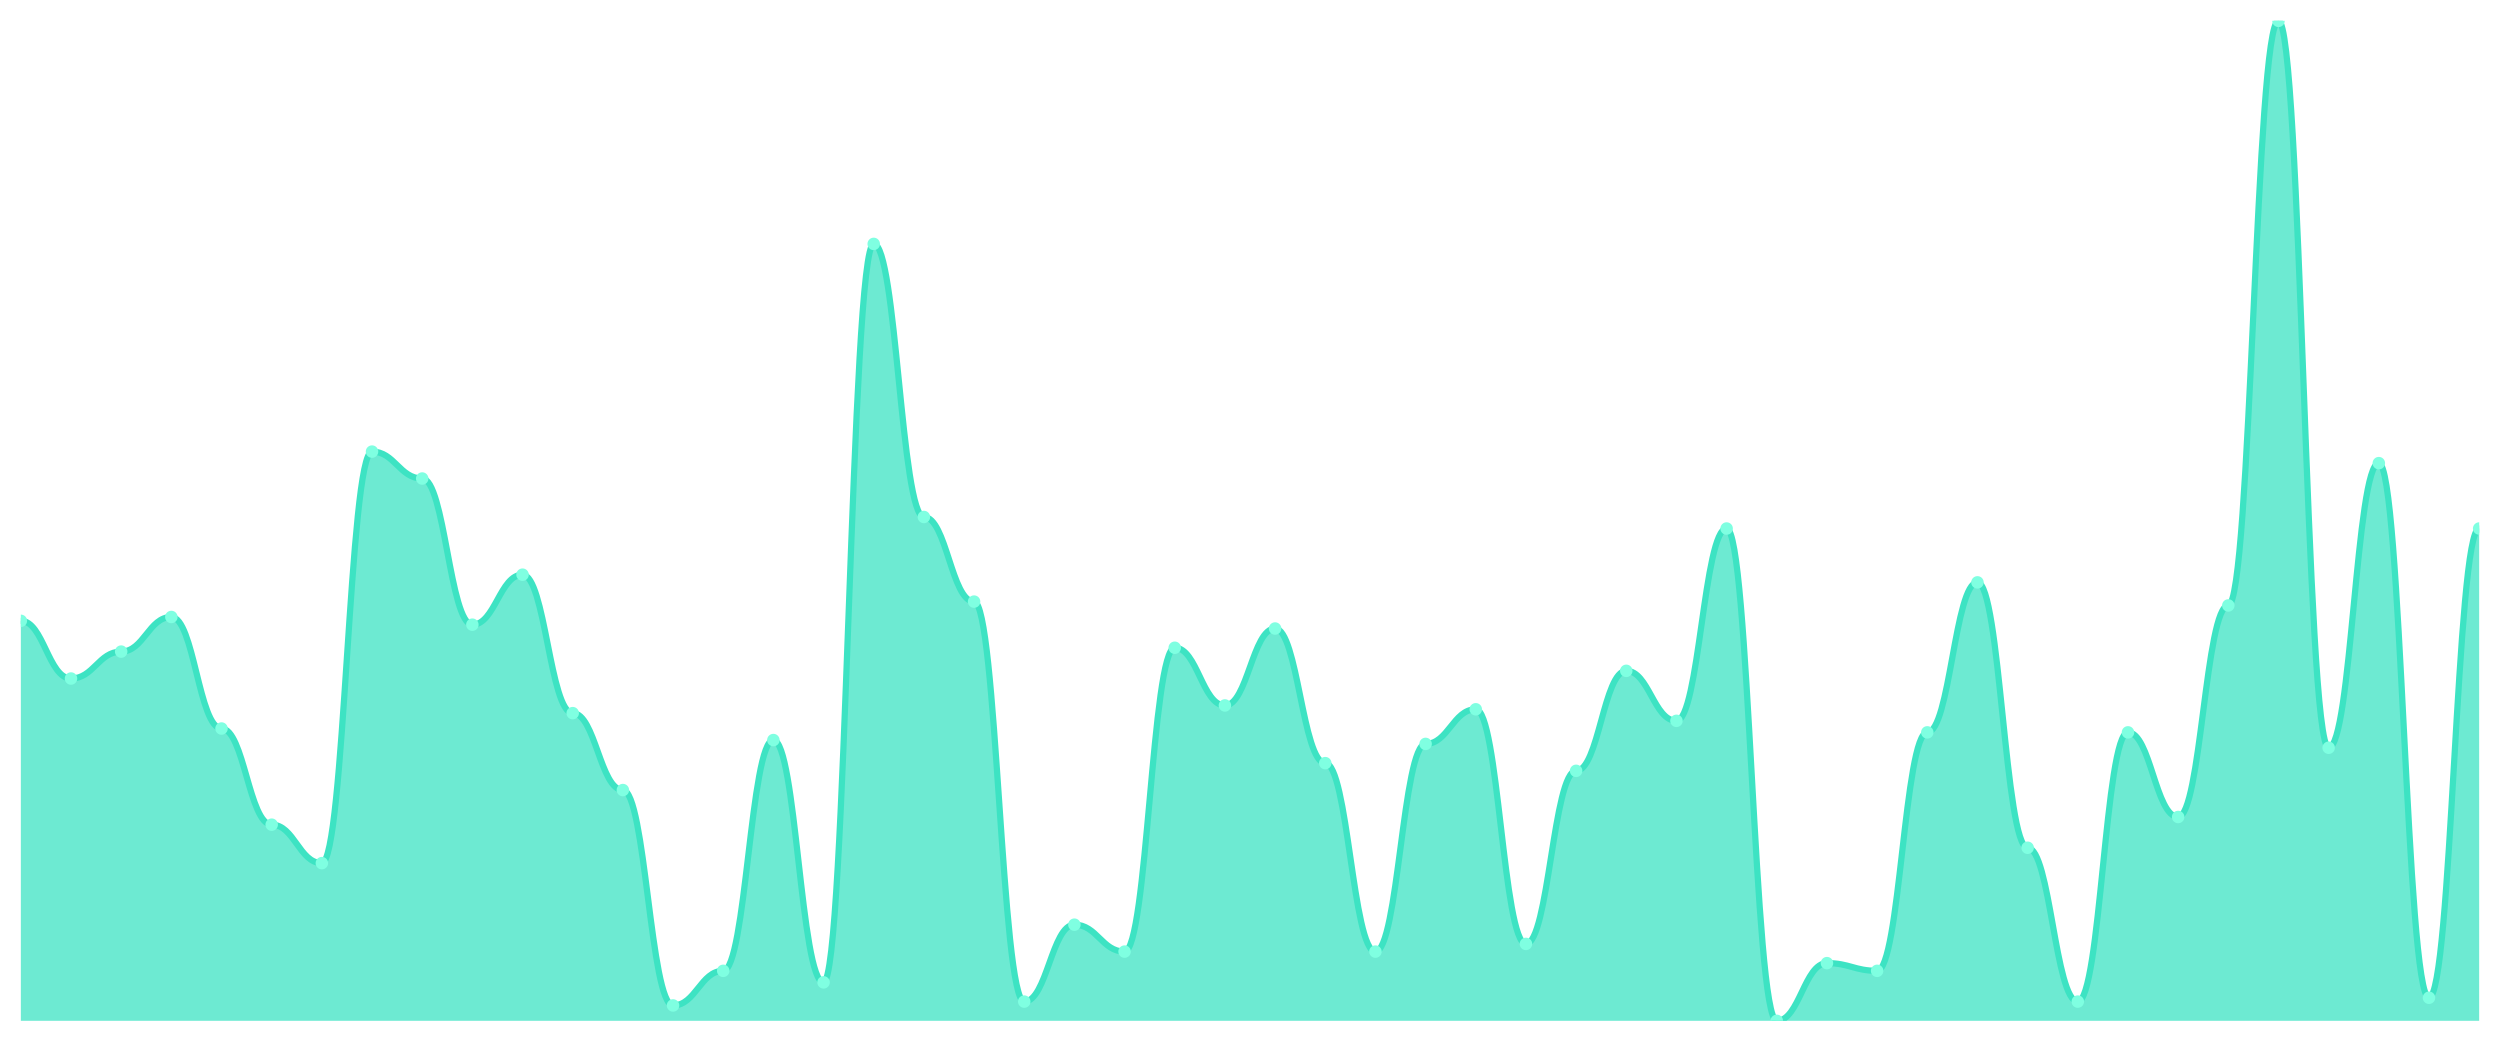
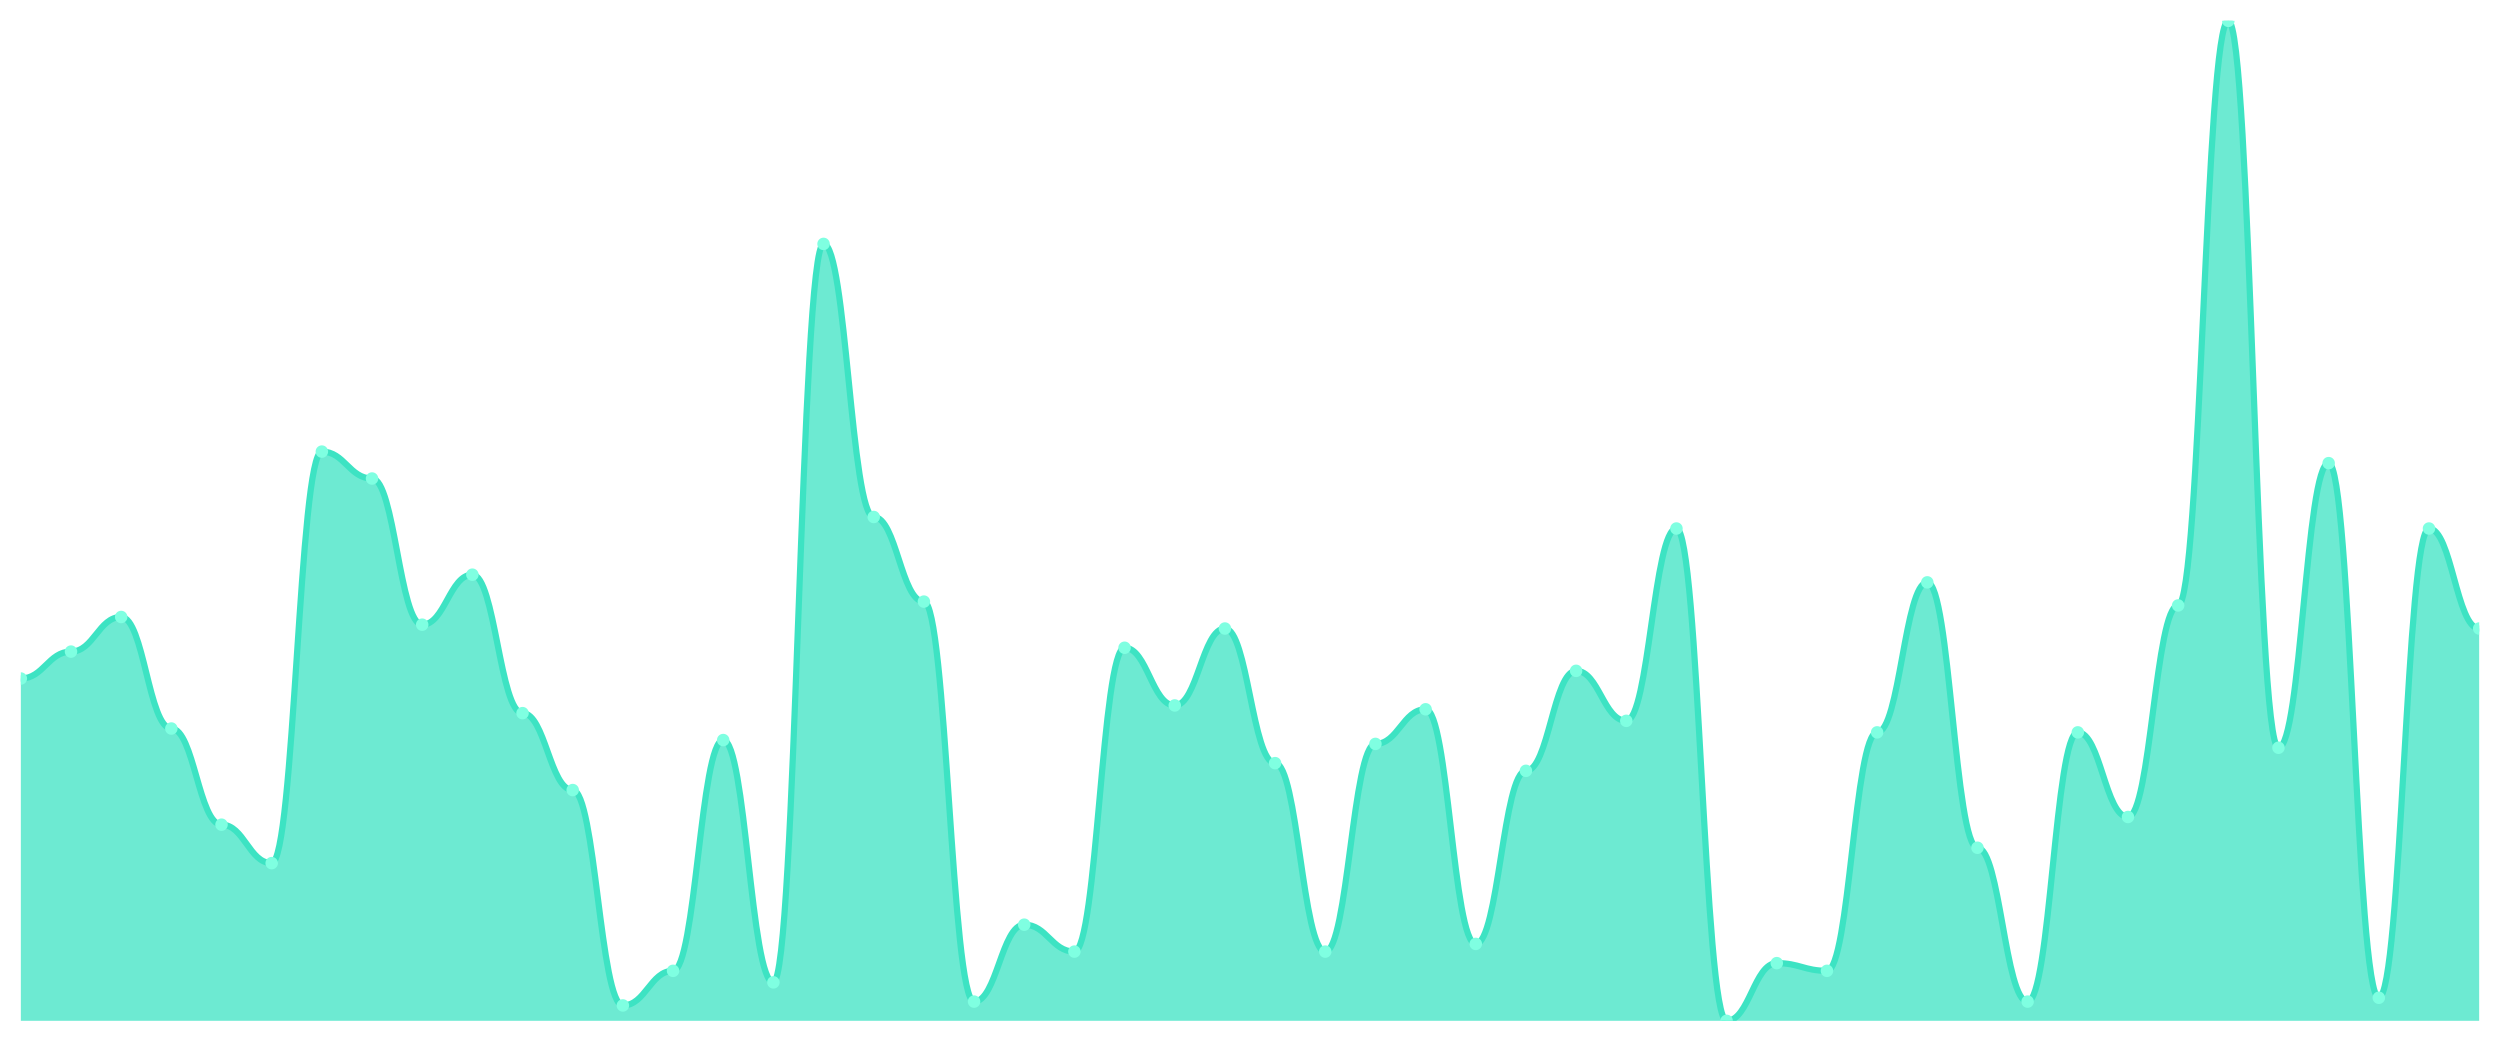
<svg xmlns="http://www.w3.org/2000/svg" viewBox="0 0 1200 500" width="1200" height="500">
  <defs>
    <clipPath id="c">
      <rect x="10" y="10" width="1180" height="480" />
    </clipPath>
  </defs>
  <rect width="1200" height="500" fill="none" />
  <g clip-path="url(#c)">
-     <path d="M 10,490 L 10,298 C 20.837,298 23.245,325.692 34.082,325.692 C 44.918,325.692 47.327,312.769 58.163,312.769 C 69,312.769 71.408,296.154 82.245,296.154 C 93.082,296.154 95.49,349.692 106.327,349.692 C 117.163,349.692 119.571,395.846 130.408,395.846 C 141.245,395.846 143.653,414.308 154.49,414.308 C 165.327,414.308 167.735,216.769 178.571,216.769 C 189.408,216.769 191.816,229.692 202.653,229.692 C 213.49,229.692 215.898,299.846 226.735,299.846 C 237.571,299.846 239.98,275.846 250.816,275.846 C 261.653,275.846 264.061,342.308 274.898,342.308 C 285.735,342.308 288.143,379.231 298.98,379.231 C 309.816,379.231 312.224,482.615 323.061,482.615 C 333.898,482.615 336.306,466 347.143,466 C 357.98,466 360.388,355.231 371.224,355.231 C 382.061,355.231 384.469,471.538 395.306,471.538 C 406.143,471.538 408.551,117.077 419.388,117.077 C 430.224,117.077 432.633,248.154 443.469,248.154 C 454.306,248.154 456.714,288.769 467.551,288.769 C 478.388,288.769 480.796,480.769 491.633,480.769 C 502.469,480.769 504.878,443.846 515.714,443.846 C 526.551,443.846 528.959,456.769 539.796,456.769 C 550.633,456.769 553.041,310.923 563.878,310.923 C 574.714,310.923 577.122,338.615 587.959,338.615 C 598.796,338.615 601.204,301.692 612.041,301.692 C 622.878,301.692 625.286,366.308 636.122,366.308 C 646.959,366.308 649.367,456.769 660.204,456.769 C 671.041,456.769 673.449,357.077 684.286,357.077 C 695.122,357.077 697.531,340.462 708.367,340.462 C 719.204,340.462 721.612,453.077 732.449,453.077 C 743.286,453.077 745.694,370 756.531,370 C 767.367,370 769.776,322 780.612,322 C 791.449,322 793.857,346 804.694,346 C 815.531,346 817.939,253.692 828.776,253.692 C 839.612,253.692 842.02,490 852.857,490 C 863.694,490 866.102,462.308 876.939,462.308 C 887.776,462.308 890.184,466 901.02,466 C 911.857,466 914.265,351.538 925.102,351.538 C 935.939,351.538 938.347,279.538 949.184,279.538 C 960.02,279.538 962.429,406.923 973.265,406.923 C 984.102,406.923 986.51,480.769 997.347,480.769 C 1008.184,480.769 1010.592,351.538 1021.429,351.538 C 1032.265,351.538 1034.673,392.154 1045.51,392.154 C 1056.347,392.154 1058.755,290.615 1069.592,290.615 C 1080.429,290.615 1082.837,10 1093.673,10 C 1104.51,10 1106.918,358.923 1117.755,358.923 C 1128.592,358.923 1131,222.308 1141.837,222.308 C 1152.673,222.308 1155.082,478.923 1165.918,478.923 C 1176.755,478.923 1179.163,253.692 1190,253.692 L 1190,490 Z" fill="rgba(61,227,195,0.75)" />
-     <path d="M 10,298 C 20.837,298 23.245,325.692 34.082,325.692 C 44.918,325.692 47.327,312.769 58.163,312.769 C 69,312.769 71.408,296.154 82.245,296.154 C 93.082,296.154 95.49,349.692 106.327,349.692 C 117.163,349.692 119.571,395.846 130.408,395.846 C 141.245,395.846 143.653,414.308 154.49,414.308 C 165.327,414.308 167.735,216.769 178.571,216.769 C 189.408,216.769 191.816,229.692 202.653,229.692 C 213.49,229.692 215.898,299.846 226.735,299.846 C 237.571,299.846 239.98,275.846 250.816,275.846 C 261.653,275.846 264.061,342.308 274.898,342.308 C 285.735,342.308 288.143,379.231 298.98,379.231 C 309.816,379.231 312.224,482.615 323.061,482.615 C 333.898,482.615 336.306,466 347.143,466 C 357.98,466 360.388,355.231 371.224,355.231 C 382.061,355.231 384.469,471.538 395.306,471.538 C 406.143,471.538 408.551,117.077 419.388,117.077 C 430.224,117.077 432.633,248.154 443.469,248.154 C 454.306,248.154 456.714,288.769 467.551,288.769 C 478.388,288.769 480.796,480.769 491.633,480.769 C 502.469,480.769 504.878,443.846 515.714,443.846 C 526.551,443.846 528.959,456.769 539.796,456.769 C 550.633,456.769 553.041,310.923 563.878,310.923 C 574.714,310.923 577.122,338.615 587.959,338.615 C 598.796,338.615 601.204,301.692 612.041,301.692 C 622.878,301.692 625.286,366.308 636.122,366.308 C 646.959,366.308 649.367,456.769 660.204,456.769 C 671.041,456.769 673.449,357.077 684.286,357.077 C 695.122,357.077 697.531,340.462 708.367,340.462 C 719.204,340.462 721.612,453.077 732.449,453.077 C 743.286,453.077 745.694,370 756.531,370 C 767.367,370 769.776,322 780.612,322 C 791.449,322 793.857,346 804.694,346 C 815.531,346 817.939,253.692 828.776,253.692 C 839.612,253.692 842.02,490 852.857,490 C 863.694,490 866.102,462.308 876.939,462.308 C 887.776,462.308 890.184,466 901.02,466 C 911.857,466 914.265,351.538 925.102,351.538 C 935.939,351.538 938.347,279.538 949.184,279.538 C 960.02,279.538 962.429,406.923 973.265,406.923 C 984.102,406.923 986.51,480.769 997.347,480.769 C 1008.184,480.769 1010.592,351.538 1021.429,351.538 C 1032.265,351.538 1034.673,392.154 1045.51,392.154 C 1056.347,392.154 1058.755,290.615 1069.592,290.615 C 1080.429,290.615 1082.837,10 1093.673,10 C 1104.51,10 1106.918,358.923 1117.755,358.923 C 1128.592,358.923 1131,222.308 1141.837,222.308 C 1152.673,222.308 1155.082,478.923 1165.918,478.923 C 1176.755,478.923 1179.163,253.692 1190,253.692" fill="none" stroke="#3de3c3" stroke-width="3" stroke-linecap="round" stroke-linejoin="round" />
-     <circle cx="10" cy="298" r="3" fill="#7fffe1" />
-     <circle cx="34.082" cy="325.692" r="3" fill="#7fffe1" />
-     <circle cx="58.163" cy="312.769" r="3" fill="#7fffe1" />
-     <circle cx="82.245" cy="296.154" r="3" fill="#7fffe1" />
-     <circle cx="106.327" cy="349.692" r="3" fill="#7fffe1" />
-     <circle cx="130.408" cy="395.846" r="3" fill="#7fffe1" />
-     <circle cx="154.49" cy="414.308" r="3" fill="#7fffe1" />
-     <circle cx="178.571" cy="216.769" r="3" fill="#7fffe1" />
-     <circle cx="202.653" cy="229.692" r="3" fill="#7fffe1" />
-     <circle cx="226.735" cy="299.846" r="3" fill="#7fffe1" />
-     <circle cx="250.816" cy="275.846" r="3" fill="#7fffe1" />
-     <circle cx="274.898" cy="342.308" r="3" fill="#7fffe1" />
-     <circle cx="298.98" cy="379.231" r="3" fill="#7fffe1" />
-     <circle cx="323.061" cy="482.615" r="3" fill="#7fffe1" />
-     <circle cx="347.143" cy="466" r="3" fill="#7fffe1" />
-     <circle cx="371.224" cy="355.231" r="3" fill="#7fffe1" />
-     <circle cx="395.306" cy="471.538" r="3" fill="#7fffe1" />
-     <circle cx="419.388" cy="117.077" r="3" fill="#7fffe1" />
-     <circle cx="443.469" cy="248.154" r="3" fill="#7fffe1" />
-     <circle cx="467.551" cy="288.769" r="3" fill="#7fffe1" />
-     <circle cx="491.633" cy="480.769" r="3" fill="#7fffe1" />
-     <circle cx="515.714" cy="443.846" r="3" fill="#7fffe1" />
-     <circle cx="539.796" cy="456.769" r="3" fill="#7fffe1" />
-     <circle cx="563.878" cy="310.923" r="3" fill="#7fffe1" />
-     <circle cx="587.959" cy="338.615" r="3" fill="#7fffe1" />
-     <circle cx="612.041" cy="301.692" r="3" fill="#7fffe1" />
-     <circle cx="636.122" cy="366.308" r="3" fill="#7fffe1" />
-     <circle cx="660.204" cy="456.769" r="3" fill="#7fffe1" />
-     <circle cx="684.286" cy="357.077" r="3" fill="#7fffe1" />
-     <circle cx="708.367" cy="340.462" r="3" fill="#7fffe1" />
-     <circle cx="732.449" cy="453.077" r="3" fill="#7fffe1" />
-     <circle cx="756.531" cy="370" r="3" fill="#7fffe1" />
-     <circle cx="780.612" cy="322" r="3" fill="#7fffe1" />
-     <circle cx="804.694" cy="346" r="3" fill="#7fffe1" />
-     <circle cx="828.776" cy="253.692" r="3" fill="#7fffe1" />
-     <circle cx="852.857" cy="490" r="3" fill="#7fffe1" />
-     <circle cx="876.939" cy="462.308" r="3" fill="#7fffe1" />
-     <circle cx="901.02" cy="466" r="3" fill="#7fffe1" />
-     <circle cx="925.102" cy="351.538" r="3" fill="#7fffe1" />
-     <circle cx="949.184" cy="279.538" r="3" fill="#7fffe1" />
-     <circle cx="973.265" cy="406.923" r="3" fill="#7fffe1" />
-     <circle cx="997.347" cy="480.769" r="3" fill="#7fffe1" />
-     <circle cx="1021.429" cy="351.538" r="3" fill="#7fffe1" />
-     <circle cx="1045.51" cy="392.154" r="3" fill="#7fffe1" />
-     <circle cx="1069.592" cy="290.615" r="3" fill="#7fffe1" />
-     <circle cx="1093.673" cy="10" r="3" fill="#7fffe1" />
-     <circle cx="1117.755" cy="358.923" r="3" fill="#7fffe1" />
-     <circle cx="1141.837" cy="222.308" r="3" fill="#7fffe1" />
-     <circle cx="1165.918" cy="478.923" r="3" fill="#7fffe1" />
-     <circle cx="1190" cy="253.692" r="3" fill="#7fffe1" />
+     <path d="M 10,490 L 10,325.692 C 20.837,325.692 23.245,312.769 34.082,312.769 C 44.918,312.769 47.327,296.154 58.163,296.154 C 69,296.154 71.408,349.692 82.245,349.692 C 93.082,349.692 95.49,395.846 106.327,395.846 C 117.163,395.846 119.571,414.308 130.408,414.308 C 141.245,414.308 143.653,216.769 154.49,216.769 C 165.327,216.769 167.735,229.692 178.571,229.692 C 189.408,229.692 191.816,299.846 202.653,299.846 C 213.49,299.846 215.898,275.846 226.735,275.846 C 237.571,275.846 239.98,342.308 250.816,342.308 C 261.653,342.308 264.061,379.231 274.898,379.231 C 285.735,379.231 288.143,482.615 298.98,482.615 C 309.816,482.615 312.224,466 323.061,466 C 333.898,466 336.306,355.231 347.143,355.231 C 357.98,355.231 360.388,471.538 371.224,471.538 C 382.061,471.538 384.469,117.077 395.306,117.077 C 406.143,117.077 408.551,248.154 419.388,248.154 C 430.224,248.154 432.633,288.769 443.469,288.769 C 454.306,288.769 456.714,480.769 467.551,480.769 C 478.388,480.769 480.796,443.846 491.633,443.846 C 502.469,443.846 504.878,456.769 515.714,456.769 C 526.551,456.769 528.959,310.923 539.796,310.923 C 550.633,310.923 553.041,338.615 563.878,338.615 C 574.714,338.615 577.122,301.692 587.959,301.692 C 598.796,301.692 601.204,366.308 612.041,366.308 C 622.878,366.308 625.286,456.769 636.122,456.769 C 646.959,456.769 649.367,357.077 660.204,357.077 C 671.041,357.077 673.449,340.462 684.286,340.462 C 695.122,340.462 697.531,453.077 708.367,453.077 C 719.204,453.077 721.612,370 732.449,370 C 743.286,370 745.694,322 756.531,322 C 767.367,322 769.776,346 780.612,346 C 791.449,346 793.857,253.692 804.694,253.692 C 815.531,253.692 817.939,490 828.776,490 C 839.612,490 842.02,462.308 852.857,462.308 C 863.694,462.308 866.102,466 876.939,466 C 887.776,466 890.184,351.538 901.02,351.538 C 911.857,351.538 914.265,279.538 925.102,279.538 C 935.939,279.538 938.347,406.923 949.184,406.923 C 960.02,406.923 962.429,480.769 973.265,480.769 C 984.102,480.769 986.51,351.538 997.347,351.538 C 1008.184,351.538 1010.592,392.154 1021.429,392.154 C 1032.265,392.154 1034.673,290.615 1045.51,290.615 C 1056.347,290.615 1058.755,10 1069.592,10 C 1080.429,10 1082.837,358.923 1093.673,358.923 C 1104.51,358.923 1106.918,222.308 1117.755,222.308 C 1128.592,222.308 1131,478.923 1141.837,478.923 C 1152.673,478.923 1155.082,253.692 1165.918,253.692 C 1176.755,253.692 1179.163,301.692 1190,301.692 L 1190,490 Z" fill="rgba(61,227,195,0.75)" />
+     <path d="M 10,325.692 C 20.837,325.692 23.245,312.769 34.082,312.769 C 44.918,312.769 47.327,296.154 58.163,296.154 C 69,296.154 71.408,349.692 82.245,349.692 C 93.082,349.692 95.49,395.846 106.327,395.846 C 117.163,395.846 119.571,414.308 130.408,414.308 C 141.245,414.308 143.653,216.769 154.49,216.769 C 165.327,216.769 167.735,229.692 178.571,229.692 C 189.408,229.692 191.816,299.846 202.653,299.846 C 213.49,299.846 215.898,275.846 226.735,275.846 C 237.571,275.846 239.98,342.308 250.816,342.308 C 261.653,342.308 264.061,379.231 274.898,379.231 C 285.735,379.231 288.143,482.615 298.98,482.615 C 309.816,482.615 312.224,466 323.061,466 C 333.898,466 336.306,355.231 347.143,355.231 C 357.98,355.231 360.388,471.538 371.224,471.538 C 382.061,471.538 384.469,117.077 395.306,117.077 C 406.143,117.077 408.551,248.154 419.388,248.154 C 430.224,248.154 432.633,288.769 443.469,288.769 C 454.306,288.769 456.714,480.769 467.551,480.769 C 478.388,480.769 480.796,443.846 491.633,443.846 C 502.469,443.846 504.878,456.769 515.714,456.769 C 526.551,456.769 528.959,310.923 539.796,310.923 C 550.633,310.923 553.041,338.615 563.878,338.615 C 574.714,338.615 577.122,301.692 587.959,301.692 C 598.796,301.692 601.204,366.308 612.041,366.308 C 622.878,366.308 625.286,456.769 636.122,456.769 C 646.959,456.769 649.367,357.077 660.204,357.077 C 671.041,357.077 673.449,340.462 684.286,340.462 C 695.122,340.462 697.531,453.077 708.367,453.077 C 719.204,453.077 721.612,370 732.449,370 C 743.286,370 745.694,322 756.531,322 C 767.367,322 769.776,346 780.612,346 C 791.449,346 793.857,253.692 804.694,253.692 C 815.531,253.692 817.939,490 828.776,490 C 839.612,490 842.02,462.308 852.857,462.308 C 863.694,462.308 866.102,466 876.939,466 C 887.776,466 890.184,351.538 901.02,351.538 C 911.857,351.538 914.265,279.538 925.102,279.538 C 935.939,279.538 938.347,406.923 949.184,406.923 C 960.02,406.923 962.429,480.769 973.265,480.769 C 984.102,480.769 986.51,351.538 997.347,351.538 C 1008.184,351.538 1010.592,392.154 1021.429,392.154 C 1032.265,392.154 1034.673,290.615 1045.51,290.615 C 1056.347,290.615 1058.755,10 1069.592,10 C 1080.429,10 1082.837,358.923 1093.673,358.923 C 1104.51,358.923 1106.918,222.308 1117.755,222.308 C 1128.592,222.308 1131,478.923 1141.837,478.923 C 1152.673,478.923 1155.082,253.692 1165.918,253.692 C 1176.755,253.692 1179.163,301.692 1190,301.692" fill="none" stroke="#3de3c3" stroke-width="3" stroke-linecap="round" stroke-linejoin="round" />
+     <circle cx="10" cy="325.692" r="3" fill="#7fffe1" />
+     <circle cx="34.082" cy="312.769" r="3" fill="#7fffe1" />
+     <circle cx="58.163" cy="296.154" r="3" fill="#7fffe1" />
+     <circle cx="82.245" cy="349.692" r="3" fill="#7fffe1" />
+     <circle cx="106.327" cy="395.846" r="3" fill="#7fffe1" />
+     <circle cx="130.408" cy="414.308" r="3" fill="#7fffe1" />
+     <circle cx="154.49" cy="216.769" r="3" fill="#7fffe1" />
+     <circle cx="178.571" cy="229.692" r="3" fill="#7fffe1" />
+     <circle cx="202.653" cy="299.846" r="3" fill="#7fffe1" />
+     <circle cx="226.735" cy="275.846" r="3" fill="#7fffe1" />
+     <circle cx="250.816" cy="342.308" r="3" fill="#7fffe1" />
+     <circle cx="274.898" cy="379.231" r="3" fill="#7fffe1" />
+     <circle cx="298.98" cy="482.615" r="3" fill="#7fffe1" />
+     <circle cx="323.061" cy="466" r="3" fill="#7fffe1" />
+     <circle cx="347.143" cy="355.231" r="3" fill="#7fffe1" />
+     <circle cx="371.224" cy="471.538" r="3" fill="#7fffe1" />
+     <circle cx="395.306" cy="117.077" r="3" fill="#7fffe1" />
+     <circle cx="419.388" cy="248.154" r="3" fill="#7fffe1" />
+     <circle cx="443.469" cy="288.769" r="3" fill="#7fffe1" />
+     <circle cx="467.551" cy="480.769" r="3" fill="#7fffe1" />
+     <circle cx="491.633" cy="443.846" r="3" fill="#7fffe1" />
+     <circle cx="515.714" cy="456.769" r="3" fill="#7fffe1" />
+     <circle cx="539.796" cy="310.923" r="3" fill="#7fffe1" />
+     <circle cx="563.878" cy="338.615" r="3" fill="#7fffe1" />
+     <circle cx="587.959" cy="301.692" r="3" fill="#7fffe1" />
+     <circle cx="612.041" cy="366.308" r="3" fill="#7fffe1" />
+     <circle cx="636.122" cy="456.769" r="3" fill="#7fffe1" />
+     <circle cx="660.204" cy="357.077" r="3" fill="#7fffe1" />
+     <circle cx="684.286" cy="340.462" r="3" fill="#7fffe1" />
+     <circle cx="708.367" cy="453.077" r="3" fill="#7fffe1" />
+     <circle cx="732.449" cy="370" r="3" fill="#7fffe1" />
+     <circle cx="756.531" cy="322" r="3" fill="#7fffe1" />
+     <circle cx="780.612" cy="346" r="3" fill="#7fffe1" />
+     <circle cx="804.694" cy="253.692" r="3" fill="#7fffe1" />
+     <circle cx="828.776" cy="490" r="3" fill="#7fffe1" />
+     <circle cx="852.857" cy="462.308" r="3" fill="#7fffe1" />
+     <circle cx="876.939" cy="466" r="3" fill="#7fffe1" />
+     <circle cx="901.02" cy="351.538" r="3" fill="#7fffe1" />
+     <circle cx="925.102" cy="279.538" r="3" fill="#7fffe1" />
+     <circle cx="949.184" cy="406.923" r="3" fill="#7fffe1" />
+     <circle cx="973.265" cy="480.769" r="3" fill="#7fffe1" />
+     <circle cx="997.347" cy="351.538" r="3" fill="#7fffe1" />
+     <circle cx="1021.429" cy="392.154" r="3" fill="#7fffe1" />
+     <circle cx="1045.51" cy="290.615" r="3" fill="#7fffe1" />
+     <circle cx="1069.592" cy="10" r="3" fill="#7fffe1" />
+     <circle cx="1093.673" cy="358.923" r="3" fill="#7fffe1" />
+     <circle cx="1117.755" cy="222.308" r="3" fill="#7fffe1" />
+     <circle cx="1141.837" cy="478.923" r="3" fill="#7fffe1" />
+     <circle cx="1165.918" cy="253.692" r="3" fill="#7fffe1" />
+     <circle cx="1190" cy="301.692" r="3" fill="#7fffe1" />
  </g>
</svg>
